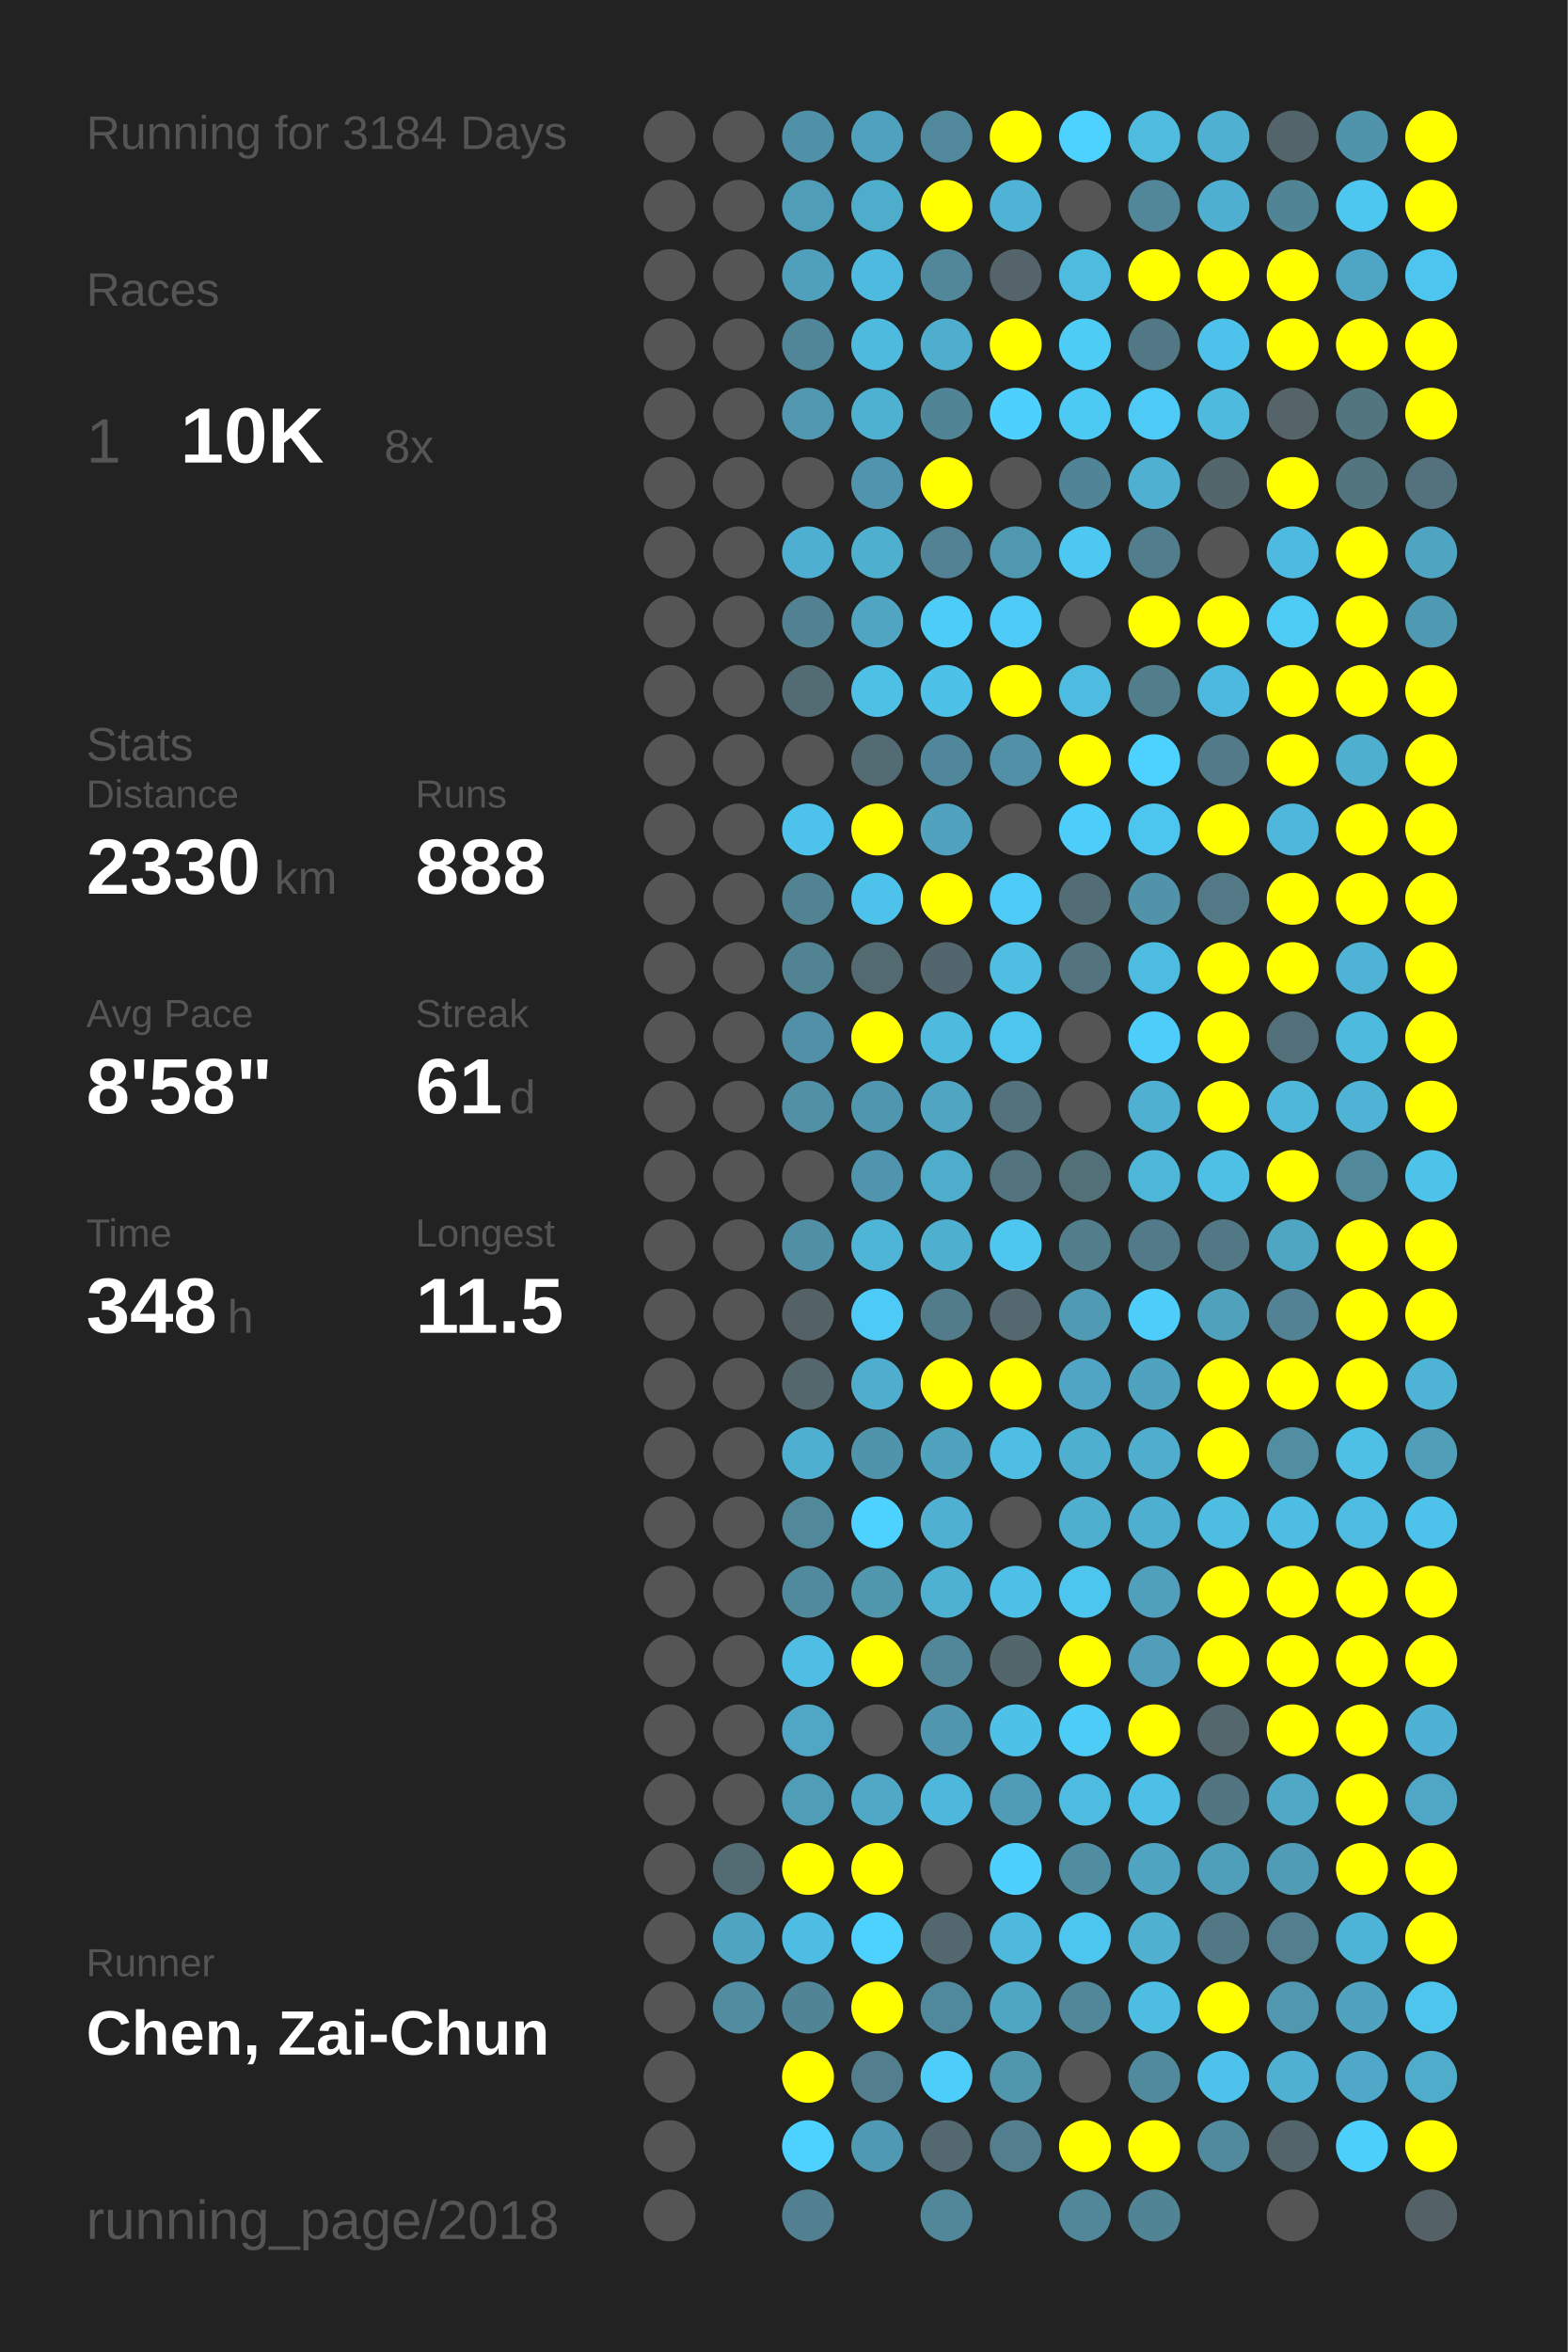
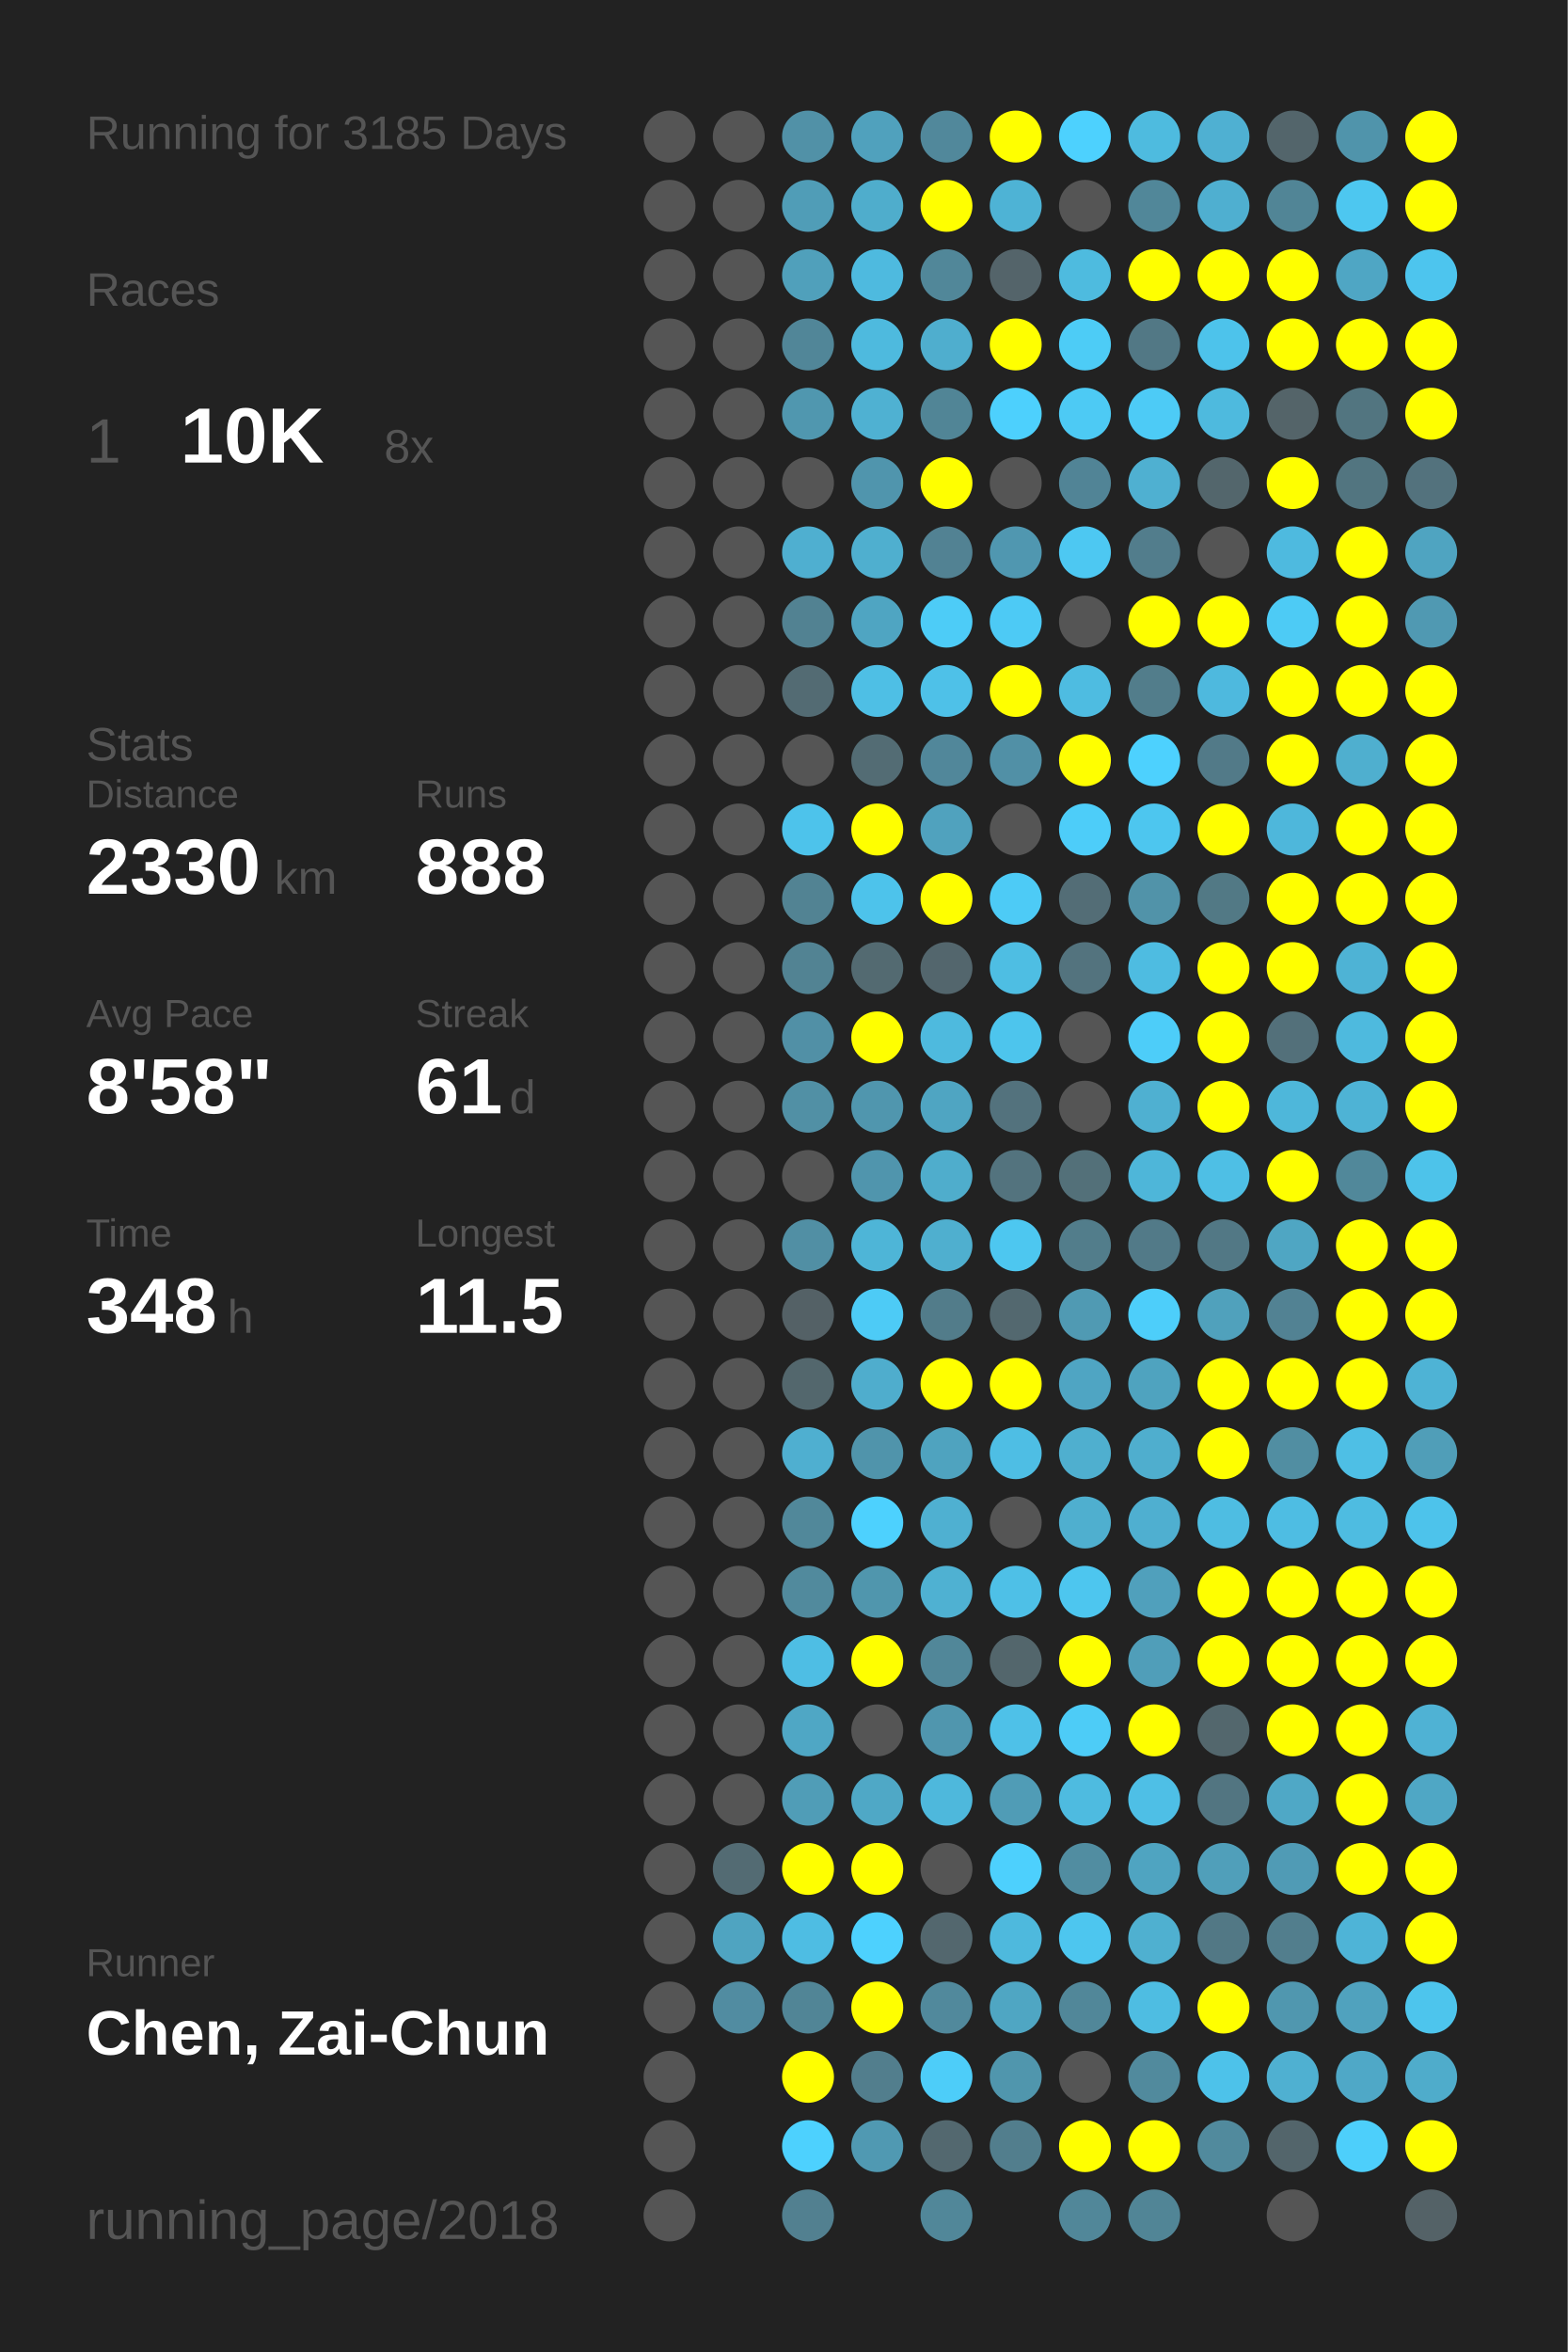
<svg xmlns="http://www.w3.org/2000/svg" baseProfile="full" height="300mm" version="1.1" viewBox="0,0,200,300" width="200mm">
  <defs />
  <rect fill="#222222" height="300" width="200" x="0" y="0" />
-   <text fill="#555555" style="font-size:6px; font-family:Arial;" x="11" y="19">Running for 3184 Days</text>
+   <text fill="#555555" style="font-size:6px; font-family:Arial;" x="11" y="19">Running for 3185 Days</text>
  <text fill="#555555" style="font-size:6px; font-family:Arial;" x="11" y="39">Races</text>
  <text fill="#555555" style="font-size:8px; font-family:Arial;" x="11" y="59">1</text>
  <text fill="#FFFFFF" style="font-size:10px; font-family:Arial; font-weight:bold;" x="23" y="59">10K</text>
  <text fill="#555555" style="font-size:6px; font-family:Arial;" x="49" y="59">8x</text>
  <text fill="#555555" style="font-size:6px; font-family:Arial;" x="11" y="97">Stats</text>
  <text fill="#555555" style="font-size:5px; font-family:Arial;" x="11" y="103">Distance</text>
  <text fill="#FFFFFF" style="font-size:10px; font-family:Arial; font-weight:bold;" x="11" y="114">2330</text>
  <text fill="#555555" style="font-size:6px; font-family:Arial;" x="35" y="114">km</text>
  <text fill="#555555" style="font-size:5px; font-family:Arial;" x="53" y="103">Runs</text>
  <text fill="#FFFFFF" style="font-size:10px; font-family:Arial; font-weight:bold;" x="53" y="114">888</text>
  <text fill="#555555" style="font-size:5px; font-family:Arial;" x="11" y="131">Avg Pace</text>
  <text fill="#FFFFFF" style="font-size:10px; font-family:Arial; font-weight:bold;" x="11" y="142">8'58"</text>
  <text fill="#555555" style="font-size:5px; font-family:Arial;" x="53" y="131">Streak</text>
  <text fill="#FFFFFF" style="font-size:10px; font-family:Arial; font-weight:bold;" x="53" y="142">61</text>
  <text fill="#555555" style="font-size:6px; font-family:Arial;" x="65" y="142">d</text>
  <text fill="#555555" style="font-size:5px; font-family:Arial;" x="11" y="159">Time</text>
  <text fill="#FFFFFF" style="font-size:10px; font-family:Arial; font-weight:bold;" x="11" y="170">348</text>
  <text fill="#555555" style="font-size:6px; font-family:Arial;" x="29" y="170">h</text>
  <text fill="#555555" style="font-size:5px; font-family:Arial;" x="53" y="159">Longest</text>
  <text fill="#FFFFFF" style="font-size:10px; font-family:Arial; font-weight:bold;" x="53" y="170">11.5</text>
  <text fill="#555555" style="font-size:5px; font-family:Arial;" x="11" y="252.065">Runner</text>
  <text fill="#FFFFFF" style="font-size:8px; font-family:Arial; font-weight:bold;" x="11" y="262.065">Chen, Zai-Chun</text>
  <text fill="#555555" style="font-size:7px; font-family:Arial;" x="11" y="285.581">running_page/2018</text>
  <circle cx="85.417" cy="17.419" fill="#555555" r="3.312" />
  <circle cx="85.417" cy="26.258" fill="#555555" r="3.312" />
  <circle cx="85.417" cy="35.097" fill="#555555" r="3.312" />
  <circle cx="85.417" cy="43.935" fill="#555555" r="3.312" />
  <circle cx="85.417" cy="52.774" fill="#555555" r="3.312" />
  <circle cx="85.417" cy="61.613" fill="#555555" r="3.312" />
  <circle cx="85.417" cy="70.452" fill="#555555" r="3.312" />
  <circle cx="85.417" cy="79.29" fill="#555555" r="3.312" />
  <circle cx="85.417" cy="88.129" fill="#555555" r="3.312" />
  <circle cx="85.417" cy="96.968" fill="#555555" r="3.312" />
  <circle cx="85.417" cy="105.806" fill="#555555" r="3.312" />
  <circle cx="85.417" cy="114.645" fill="#555555" r="3.312" />
  <circle cx="85.417" cy="123.484" fill="#555555" r="3.312" />
  <circle cx="85.417" cy="132.323" fill="#555555" r="3.312" />
  <circle cx="85.417" cy="141.161" fill="#555555" r="3.312" />
  <circle cx="85.417" cy="150" fill="#555555" r="3.312" />
  <circle cx="85.417" cy="158.839" fill="#555555" r="3.312" />
  <circle cx="85.417" cy="167.677" fill="#555555" r="3.312" />
  <circle cx="85.417" cy="176.516" fill="#555555" r="3.312" />
  <circle cx="85.417" cy="185.355" fill="#555555" r="3.312" />
  <circle cx="85.417" cy="194.194" fill="#555555" r="3.312" />
  <circle cx="85.417" cy="203.032" fill="#555555" r="3.312" />
  <circle cx="85.417" cy="211.871" fill="#555555" r="3.312" />
  <circle cx="85.417" cy="220.71" fill="#555555" r="3.312" />
  <circle cx="85.417" cy="229.548" fill="#555555" r="3.312" />
  <circle cx="85.417" cy="238.387" fill="#555555" r="3.312" />
  <circle cx="85.417" cy="247.226" fill="#555555" r="3.312" />
  <circle cx="85.417" cy="256.065" fill="#555555" r="3.312" />
  <circle cx="85.417" cy="264.903" fill="#555555" r="3.312" />
  <circle cx="85.417" cy="273.742" fill="#555555" r="3.312" />
  <circle cx="85.417" cy="282.581" fill="#555555" r="3.312" />
  <circle cx="94.25" cy="17.419" fill="#555555" r="3.312" />
  <circle cx="94.25" cy="26.258" fill="#555555" r="3.312" />
  <circle cx="94.25" cy="35.097" fill="#555555" r="3.312" />
  <circle cx="94.25" cy="43.935" fill="#555555" r="3.312" />
  <circle cx="94.25" cy="52.774" fill="#555555" r="3.312" />
  <circle cx="94.25" cy="61.613" fill="#555555" r="3.312" />
  <circle cx="94.25" cy="70.452" fill="#555555" r="3.312" />
  <circle cx="94.25" cy="79.29" fill="#555555" r="3.312" />
  <circle cx="94.25" cy="88.129" fill="#555555" r="3.312" />
  <circle cx="94.25" cy="96.968" fill="#555555" r="3.312" />
  <circle cx="94.25" cy="105.806" fill="#555555" r="3.312" />
  <circle cx="94.25" cy="114.645" fill="#555555" r="3.312" />
  <circle cx="94.25" cy="123.484" fill="#555555" r="3.312" />
  <circle cx="94.25" cy="132.323" fill="#555555" r="3.312" />
  <circle cx="94.25" cy="141.161" fill="#555555" r="3.312" />
  <circle cx="94.25" cy="150" fill="#555555" r="3.312" />
  <circle cx="94.25" cy="158.839" fill="#555555" r="3.312" />
  <circle cx="94.25" cy="167.677" fill="#555555" r="3.312" />
  <circle cx="94.25" cy="176.516" fill="#555555" r="3.312" />
  <circle cx="94.25" cy="185.355" fill="#555555" r="3.312" />
  <circle cx="94.25" cy="194.194" fill="#555555" r="3.312" />
  <circle cx="94.25" cy="203.032" fill="#555555" r="3.312" />
  <circle cx="94.25" cy="211.871" fill="#555555" r="3.312" />
  <circle cx="94.25" cy="220.71" fill="#555555" r="3.312" />
  <circle cx="94.25" cy="229.548" fill="#555555" r="3.312" />
  <circle cx="94.25" cy="238.387" fill="#536b73" r="3.312" />
  <circle cx="94.25" cy="247.226" fill="#4fa4c1" r="3.312" />
  <circle cx="94.25" cy="256.065" fill="#518ca1" r="3.312" />
  <circle cx="103.083" cy="17.419" fill="#5191a7" r="3.312" />
  <circle cx="103.083" cy="26.258" fill="#509db7" r="3.312" />
  <circle cx="103.083" cy="35.097" fill="#50a0bb" r="3.312" />
  <circle cx="103.083" cy="43.935" fill="#518698" r="3.312" />
  <circle cx="103.083" cy="52.774" fill="#5097af" r="3.312" />
  <circle cx="103.083" cy="61.613" fill="#555555" r="3.312" />
  <circle cx="103.083" cy="70.452" fill="#4fafd0" r="3.312" />
  <circle cx="103.083" cy="79.29" fill="#528292" r="3.312" />
  <circle cx="103.083" cy="88.129" fill="#536b73" r="3.312" />
  <circle cx="103.083" cy="96.968" fill="#555555" r="3.312" />
  <circle cx="103.083" cy="105.806" fill="#4dc3eb" r="3.312" />
  <circle cx="103.083" cy="114.645" fill="#528393" r="3.312" />
  <circle cx="103.083" cy="123.484" fill="#528393" r="3.312" />
  <circle cx="103.083" cy="132.323" fill="#5190a6" r="3.312" />
  <circle cx="103.083" cy="141.161" fill="#5190a5" r="3.312" />
  <circle cx="103.083" cy="150" fill="#555555" r="3.312" />
  <circle cx="103.083" cy="158.839" fill="#518fa4" r="3.312" />
  <circle cx="103.083" cy="167.677" fill="#546166" r="3.312" />
  <circle cx="103.083" cy="176.516" fill="#53676d" r="3.312" />
  <circle cx="103.083" cy="185.355" fill="#4fafd0" r="3.312" />
  <circle cx="103.083" cy="194.194" fill="#51889a" r="3.312" />
  <circle cx="103.083" cy="203.032" fill="#518a9d" r="3.312" />
  <circle cx="103.083" cy="211.871" fill="#4ebee4" r="3.312" />
  <circle cx="103.083" cy="220.71" fill="#4fa7c5" r="3.312" />
  <circle cx="103.083" cy="229.548" fill="#509db7" r="3.312" />
  <circle cx="103.083" cy="238.387" fill="#FFFF00" r="3.312" />
  <circle cx="103.083" cy="247.226" fill="#4ebde3" r="3.312" />
  <circle cx="103.083" cy="256.065" fill="#518596" r="3.312" />
  <circle cx="103.083" cy="264.903" fill="#FFFF00" r="3.312" />
  <circle cx="103.083" cy="273.742" fill="#4dd1fe" r="3.312" />
  <circle cx="103.083" cy="282.581" fill="#528090" r="3.312" />
  <circle cx="111.917" cy="17.419" fill="#50a1bd" r="3.312" />
  <circle cx="111.917" cy="26.258" fill="#4fadcc" r="3.312" />
  <circle cx="111.917" cy="35.097" fill="#4ebadf" r="3.312" />
  <circle cx="111.917" cy="43.935" fill="#4ebade" r="3.312" />
  <circle cx="111.917" cy="52.774" fill="#4fb1d2" r="3.312" />
  <circle cx="111.917" cy="61.613" fill="#5095ad" r="3.312" />
  <circle cx="111.917" cy="70.452" fill="#4fafcf" r="3.312" />
  <circle cx="111.917" cy="79.29" fill="#4fa5c2" r="3.312" />
  <circle cx="111.917" cy="88.129" fill="#4ebfe5" r="3.312" />
  <circle cx="111.917" cy="96.968" fill="#536c74" r="3.312" />
  <circle cx="111.917" cy="105.806" fill="#FFFF00" r="3.312" />
  <circle cx="111.917" cy="114.645" fill="#4dc3eb" r="3.312" />
  <circle cx="111.917" cy="123.484" fill="#536a71" r="3.312" />
  <circle cx="111.917" cy="132.323" fill="#FFFF00" r="3.312" />
  <circle cx="111.917" cy="141.161" fill="#5096ae" r="3.312" />
  <circle cx="111.917" cy="150" fill="#5095ad" r="3.312" />
  <circle cx="111.917" cy="158.839" fill="#4eb5d7" r="3.312" />
  <circle cx="111.917" cy="167.677" fill="#4dcbf6" r="3.312" />
  <circle cx="111.917" cy="176.516" fill="#4fadcd" r="3.312" />
  <circle cx="111.917" cy="185.355" fill="#5094ab" r="3.312" />
  <circle cx="111.917" cy="194.194" fill="#4dd1fe" r="3.312" />
  <circle cx="111.917" cy="203.032" fill="#5096ad" r="3.312" />
  <circle cx="111.917" cy="211.871" fill="#FFFF00" r="3.312" />
  <circle cx="111.917" cy="220.71" fill="#555555" r="3.312" />
  <circle cx="111.917" cy="229.548" fill="#4fa8c6" r="3.312" />
  <circle cx="111.917" cy="238.387" fill="#FFFF00" r="3.312" />
  <circle cx="111.917" cy="247.226" fill="#4dd1fe" r="3.312" />
  <circle cx="111.917" cy="256.065" fill="#FFFF00" r="3.312" />
  <circle cx="111.917" cy="264.903" fill="#527e8d" r="3.312" />
  <circle cx="111.917" cy="273.742" fill="#5099b2" r="3.312" />
  <circle cx="120.75" cy="17.419" fill="#51889b" r="3.312" />
  <circle cx="120.75" cy="26.258" fill="#FFFF00" r="3.312" />
  <circle cx="120.75" cy="35.097" fill="#518799" r="3.312" />
  <circle cx="120.75" cy="43.935" fill="#4faece" r="3.312" />
  <circle cx="120.75" cy="52.774" fill="#518596" r="3.312" />
  <circle cx="120.75" cy="61.613" fill="#FFFF00" r="3.312" />
  <circle cx="120.75" cy="70.452" fill="#528293" r="3.312" />
  <circle cx="120.75" cy="79.29" fill="#4dccf7" r="3.312" />
  <circle cx="120.75" cy="88.129" fill="#4ec1e8" r="3.312" />
  <circle cx="120.75" cy="96.968" fill="#51879a" r="3.312" />
  <circle cx="120.75" cy="105.806" fill="#50a2be" r="3.312" />
  <circle cx="120.75" cy="114.645" fill="#FFFF00" r="3.312" />
  <circle cx="120.75" cy="123.484" fill="#53666d" r="3.312" />
  <circle cx="120.75" cy="132.323" fill="#4ebade" r="3.312" />
  <circle cx="120.75" cy="141.161" fill="#4fa5c2" r="3.312" />
  <circle cx="120.75" cy="150" fill="#4fadcc" r="3.312" />
  <circle cx="120.75" cy="158.839" fill="#4fafcf" r="3.312" />
  <circle cx="120.75" cy="167.677" fill="#527c8a" r="3.312" />
  <circle cx="120.75" cy="176.516" fill="#FFFF00" r="3.312" />
  <circle cx="120.75" cy="185.355" fill="#4fa3bf" r="3.312" />
  <circle cx="120.75" cy="194.194" fill="#4fb0d1" r="3.312" />
  <circle cx="120.75" cy="203.032" fill="#4fb1d2" r="3.312" />
  <circle cx="120.75" cy="211.871" fill="#518799" r="3.312" />
  <circle cx="120.75" cy="220.71" fill="#5096ae" r="3.312" />
  <circle cx="120.75" cy="229.548" fill="#4eb8dc" r="3.312" />
  <circle cx="120.75" cy="238.387" fill="#555555" r="3.312" />
  <circle cx="120.75" cy="247.226" fill="#53676e" r="3.312" />
  <circle cx="120.75" cy="256.065" fill="#51899c" r="3.312" />
  <circle cx="120.75" cy="264.903" fill="#4dcdf9" r="3.312" />
  <circle cx="120.75" cy="273.742" fill="#53686f" r="3.312" />
  <circle cx="120.75" cy="282.581" fill="#518799" r="3.312" />
  <circle cx="129.583" cy="17.419" fill="#FFFF00" r="3.312" />
  <circle cx="129.583" cy="26.258" fill="#4eb3d5" r="3.312" />
  <circle cx="129.583" cy="35.097" fill="#54646a" r="3.312" />
  <circle cx="129.583" cy="43.935" fill="#FFFF00" r="3.312" />
  <circle cx="129.583" cy="52.774" fill="#4dd0fd" r="3.312" />
  <circle cx="129.583" cy="61.613" fill="#555555" r="3.312" />
  <circle cx="129.583" cy="70.452" fill="#5097b0" r="3.312" />
  <circle cx="129.583" cy="79.29" fill="#4dcaf5" r="3.312" />
  <circle cx="129.583" cy="88.129" fill="#FFFF00" r="3.312" />
  <circle cx="129.583" cy="96.968" fill="#5190a6" r="3.312" />
  <circle cx="129.583" cy="105.806" fill="#555555" r="3.312" />
  <circle cx="129.583" cy="114.645" fill="#4dcbf6" r="3.312" />
  <circle cx="129.583" cy="123.484" fill="#4ebee3" r="3.312" />
  <circle cx="129.583" cy="132.323" fill="#4dc5ed" r="3.312" />
  <circle cx="129.583" cy="141.161" fill="#53727d" r="3.312" />
  <circle cx="129.583" cy="150" fill="#53737e" r="3.312" />
  <circle cx="129.583" cy="158.839" fill="#4dc7f0" r="3.312" />
  <circle cx="129.583" cy="167.677" fill="#53686f" r="3.312" />
  <circle cx="129.583" cy="176.516" fill="#FFFF00" r="3.312" />
  <circle cx="129.583" cy="185.355" fill="#4ebee4" r="3.312" />
  <circle cx="129.583" cy="194.194" fill="#555555" r="3.312" />
  <circle cx="129.583" cy="203.032" fill="#4ec0e7" r="3.312" />
  <circle cx="129.583" cy="211.871" fill="#53666c" r="3.312" />
  <circle cx="129.583" cy="220.71" fill="#4ec1e8" r="3.312" />
  <circle cx="129.583" cy="229.548" fill="#509cb6" r="3.312" />
  <circle cx="129.583" cy="238.387" fill="#4dd0fd" r="3.312" />
  <circle cx="129.583" cy="247.226" fill="#4eb9dd" r="3.312" />
  <circle cx="129.583" cy="256.065" fill="#4fa6c3" r="3.312" />
  <circle cx="129.583" cy="264.903" fill="#5096ad" r="3.312" />
  <circle cx="129.583" cy="273.742" fill="#527e8d" r="3.312" />
  <circle cx="138.417" cy="17.419" fill="#4dd1fe" r="3.312" />
  <circle cx="138.417" cy="26.258" fill="#555555" r="3.312" />
  <circle cx="138.417" cy="35.097" fill="#4ebbdf" r="3.312" />
  <circle cx="138.417" cy="43.935" fill="#4dccf6" r="3.312" />
  <circle cx="138.417" cy="52.774" fill="#4dcaf4" r="3.312" />
  <circle cx="138.417" cy="61.613" fill="#518496" r="3.312" />
  <circle cx="138.417" cy="70.452" fill="#4dc8f2" r="3.312" />
  <circle cx="138.417" cy="79.29" fill="#555555" r="3.312" />
  <circle cx="138.417" cy="88.129" fill="#4ebce1" r="3.312" />
  <circle cx="138.417" cy="96.968" fill="#FFFF00" r="3.312" />
  <circle cx="138.417" cy="105.806" fill="#4dcdf9" r="3.312" />
  <circle cx="138.417" cy="114.645" fill="#536d76" r="3.312" />
  <circle cx="138.417" cy="123.484" fill="#53737e" r="3.312" />
  <circle cx="138.417" cy="132.323" fill="#555555" r="3.312" />
  <circle cx="138.417" cy="141.161" fill="#555555" r="3.312" />
  <circle cx="138.417" cy="150" fill="#537079" r="3.312" />
  <circle cx="138.417" cy="158.839" fill="#527d8b" r="3.312" />
  <circle cx="138.417" cy="167.677" fill="#509ab3" r="3.312" />
  <circle cx="138.417" cy="176.516" fill="#4fa5c3" r="3.312" />
  <circle cx="138.417" cy="185.355" fill="#4fafcf" r="3.312" />
  <circle cx="138.417" cy="194.194" fill="#4fafcf" r="3.312" />
  <circle cx="138.417" cy="203.032" fill="#4dc6ef" r="3.312" />
  <circle cx="138.417" cy="211.871" fill="#FFFF00" r="3.312" />
  <circle cx="138.417" cy="220.71" fill="#4dccf7" r="3.312" />
  <circle cx="138.417" cy="229.548" fill="#4ebbe0" r="3.312" />
  <circle cx="138.417" cy="238.387" fill="#518da1" r="3.312" />
  <circle cx="138.417" cy="247.226" fill="#4dc6ef" r="3.312" />
  <circle cx="138.417" cy="256.065" fill="#518799" r="3.312" />
  <circle cx="138.417" cy="264.903" fill="#555555" r="3.312" />
  <circle cx="138.417" cy="273.742" fill="#FFFF00" r="3.312" />
  <circle cx="138.417" cy="282.581" fill="#518799" r="3.312" />
  <circle cx="147.25" cy="17.419" fill="#4ebbdf" r="3.312" />
  <circle cx="147.25" cy="26.258" fill="#518799" r="3.312" />
  <circle cx="147.25" cy="35.097" fill="#FFFF00" r="3.312" />
  <circle cx="147.25" cy="43.935" fill="#527885" r="3.312" />
  <circle cx="147.25" cy="52.774" fill="#4dcbf6" r="3.312" />
  <circle cx="147.25" cy="61.613" fill="#4fb0d1" r="3.312" />
  <circle cx="147.25" cy="70.452" fill="#527d8c" r="3.312" />
  <circle cx="147.25" cy="79.29" fill="#FFFF00" r="3.312" />
  <circle cx="147.25" cy="88.129" fill="#527d8b" r="3.312" />
  <circle cx="147.25" cy="96.968" fill="#4dd1fe" r="3.312" />
  <circle cx="147.25" cy="105.806" fill="#4dc6ef" r="3.312" />
  <circle cx="147.25" cy="114.645" fill="#5193a9" r="3.312" />
  <circle cx="147.25" cy="123.484" fill="#4ebce1" r="3.312" />
  <circle cx="147.25" cy="132.323" fill="#4dcdf9" r="3.312" />
  <circle cx="147.25" cy="141.161" fill="#4fb0d1" r="3.312" />
  <circle cx="147.25" cy="150" fill="#4eb6d9" r="3.312" />
  <circle cx="147.25" cy="158.839" fill="#527a88" r="3.312" />
  <circle cx="147.25" cy="167.677" fill="#4dcefa" r="3.312" />
  <circle cx="147.25" cy="176.516" fill="#4fa3bf" r="3.312" />
  <circle cx="147.25" cy="185.355" fill="#4faece" r="3.312" />
  <circle cx="147.25" cy="194.194" fill="#4fafd0" r="3.312" />
  <circle cx="147.25" cy="203.032" fill="#50a0bc" r="3.312" />
  <circle cx="147.25" cy="211.871" fill="#509eb9" r="3.312" />
  <circle cx="147.25" cy="220.71" fill="#FFFF00" r="3.312" />
  <circle cx="147.25" cy="229.548" fill="#4ebfe6" r="3.312" />
  <circle cx="147.25" cy="238.387" fill="#4fa4c1" r="3.312" />
  <circle cx="147.25" cy="247.226" fill="#4fb0d0" r="3.312" />
  <circle cx="147.25" cy="256.065" fill="#4ebde2" r="3.312" />
  <circle cx="147.25" cy="264.903" fill="#518a9d" r="3.312" />
  <circle cx="147.25" cy="273.742" fill="#FFFF00" r="3.312" />
  <circle cx="147.25" cy="282.581" fill="#518596" r="3.312" />
  <circle cx="156.083" cy="17.419" fill="#4fb0d2" r="3.312" />
  <circle cx="156.083" cy="26.258" fill="#4fafd0" r="3.312" />
  <circle cx="156.083" cy="35.097" fill="#FFFF00" r="3.312" />
  <circle cx="156.083" cy="43.935" fill="#4dc3eb" r="3.312" />
  <circle cx="156.083" cy="52.774" fill="#4ebade" r="3.312" />
  <circle cx="156.083" cy="61.613" fill="#53666c" r="3.312" />
  <circle cx="156.083" cy="70.452" fill="#555555" r="3.312" />
  <circle cx="156.083" cy="79.29" fill="#FFFF00" r="3.312" />
  <circle cx="156.083" cy="88.129" fill="#4eb9de" r="3.312" />
  <circle cx="156.083" cy="96.968" fill="#527a88" r="3.312" />
  <circle cx="156.083" cy="105.806" fill="#FFFF00" r="3.312" />
  <circle cx="156.083" cy="114.645" fill="#527985" r="3.312" />
  <circle cx="156.083" cy="123.484" fill="#FFFF00" r="3.312" />
  <circle cx="156.083" cy="132.323" fill="#FFFF00" r="3.312" />
  <circle cx="156.083" cy="141.161" fill="#FFFF00" r="3.312" />
  <circle cx="156.083" cy="150" fill="#4ebfe5" r="3.312" />
  <circle cx="156.083" cy="158.839" fill="#527885" r="3.312" />
  <circle cx="156.083" cy="167.677" fill="#50a1bc" r="3.312" />
  <circle cx="156.083" cy="176.516" fill="#FFFF00" r="3.312" />
  <circle cx="156.083" cy="185.355" fill="#FFFF00" r="3.312" />
  <circle cx="156.083" cy="194.194" fill="#4ebde2" r="3.312" />
  <circle cx="156.083" cy="203.032" fill="#FFFF00" r="3.312" />
  <circle cx="156.083" cy="211.871" fill="#FFFF00" r="3.312" />
  <circle cx="156.083" cy="220.71" fill="#53676d" r="3.312" />
  <circle cx="156.083" cy="229.548" fill="#527581" r="3.312" />
  <circle cx="156.083" cy="238.387" fill="#509fba" r="3.312" />
  <circle cx="156.083" cy="247.226" fill="#527885" r="3.312" />
  <circle cx="156.083" cy="256.065" fill="#FFFF00" r="3.312" />
  <circle cx="156.083" cy="264.903" fill="#4dc2ea" r="3.312" />
  <circle cx="156.083" cy="273.742" fill="#518a9d" r="3.312" />
  <circle cx="164.917" cy="17.419" fill="#53656b" r="3.312" />
  <circle cx="164.917" cy="26.258" fill="#518596" r="3.312" />
  <circle cx="164.917" cy="35.097" fill="#FFFF00" r="3.312" />
  <circle cx="164.917" cy="43.935" fill="#FFFF00" r="3.312" />
  <circle cx="164.917" cy="52.774" fill="#546469" r="3.312" />
  <circle cx="164.917" cy="61.613" fill="#FFFF00" r="3.312" />
  <circle cx="164.917" cy="70.452" fill="#4ebadf" r="3.312" />
  <circle cx="164.917" cy="79.29" fill="#4dcbf5" r="3.312" />
  <circle cx="164.917" cy="88.129" fill="#FFFF00" r="3.312" />
  <circle cx="164.917" cy="96.968" fill="#FFFF00" r="3.312" />
  <circle cx="164.917" cy="105.806" fill="#4eb7db" r="3.312" />
  <circle cx="164.917" cy="114.645" fill="#FFFF00" r="3.312" />
  <circle cx="164.917" cy="123.484" fill="#FFFF00" r="3.312" />
  <circle cx="164.917" cy="132.323" fill="#53707a" r="3.312" />
  <circle cx="164.917" cy="141.161" fill="#4eb7da" r="3.312" />
  <circle cx="164.917" cy="150" fill="#FFFF00" r="3.312" />
  <circle cx="164.917" cy="158.839" fill="#4fa6c3" r="3.312" />
  <circle cx="164.917" cy="167.677" fill="#528293" r="3.312" />
  <circle cx="164.917" cy="176.516" fill="#FFFF00" r="3.312" />
  <circle cx="164.917" cy="185.355" fill="#518ea2" r="3.312" />
  <circle cx="164.917" cy="194.194" fill="#4ebde3" r="3.312" />
  <circle cx="164.917" cy="203.032" fill="#FFFF00" r="3.312" />
  <circle cx="164.917" cy="211.871" fill="#FFFF00" r="3.312" />
  <circle cx="164.917" cy="220.71" fill="#FFFF00" r="3.312" />
  <circle cx="164.917" cy="229.548" fill="#4fa8c6" r="3.312" />
  <circle cx="164.917" cy="238.387" fill="#509bb5" r="3.312" />
  <circle cx="164.917" cy="247.226" fill="#527e8d" r="3.312" />
  <circle cx="164.917" cy="256.065" fill="#5097af" r="3.312" />
  <circle cx="164.917" cy="264.903" fill="#4fb0d1" r="3.312" />
  <circle cx="164.917" cy="273.742" fill="#53656b" r="3.312" />
  <circle cx="164.917" cy="282.581" fill="#555555" r="3.312" />
  <circle cx="173.75" cy="17.419" fill="#5094ab" r="3.312" />
  <circle cx="173.75" cy="26.258" fill="#4dc7f0" r="3.312" />
  <circle cx="173.75" cy="35.097" fill="#4fa6c4" r="3.312" />
  <circle cx="173.75" cy="43.935" fill="#FFFF00" r="3.312" />
  <circle cx="173.75" cy="52.774" fill="#527580" r="3.312" />
  <circle cx="173.75" cy="61.613" fill="#527580" r="3.312" />
  <circle cx="173.75" cy="70.452" fill="#FFFF00" r="3.312" />
  <circle cx="173.75" cy="79.29" fill="#FFFF00" r="3.312" />
  <circle cx="173.75" cy="88.129" fill="#FFFF00" r="3.312" />
  <circle cx="173.75" cy="96.968" fill="#4fafcf" r="3.312" />
  <circle cx="173.75" cy="105.806" fill="#FFFF00" r="3.312" />
  <circle cx="173.75" cy="114.645" fill="#FFFF00" r="3.312" />
  <circle cx="173.75" cy="123.484" fill="#4eb3d5" r="3.312" />
  <circle cx="173.75" cy="132.323" fill="#4ebade" r="3.312" />
  <circle cx="173.75" cy="141.161" fill="#4eb3d5" r="3.312" />
  <circle cx="173.75" cy="150" fill="#51889a" r="3.312" />
  <circle cx="173.75" cy="158.839" fill="#FFFF00" r="3.312" />
  <circle cx="173.75" cy="167.677" fill="#FFFF00" r="3.312" />
  <circle cx="173.75" cy="176.516" fill="#FFFF00" r="3.312" />
  <circle cx="173.75" cy="185.355" fill="#4ebfe5" r="3.312" />
  <circle cx="173.75" cy="194.194" fill="#4ebce1" r="3.312" />
  <circle cx="173.75" cy="203.032" fill="#FFFF00" r="3.312" />
  <circle cx="173.75" cy="211.871" fill="#FFFF00" r="3.312" />
  <circle cx="173.75" cy="220.71" fill="#FFFF00" r="3.312" />
  <circle cx="173.75" cy="229.548" fill="#FFFF00" r="3.312" />
  <circle cx="173.75" cy="238.387" fill="#FFFF00" r="3.312" />
  <circle cx="173.75" cy="247.226" fill="#4eb4d7" r="3.312" />
  <circle cx="173.75" cy="256.065" fill="#50a2be" r="3.312" />
  <circle cx="173.75" cy="264.903" fill="#4fa8c7" r="3.312" />
  <circle cx="173.75" cy="273.742" fill="#4dcffb" r="3.312" />
  <circle cx="182.583" cy="17.419" fill="#FFFF00" r="3.312" />
  <circle cx="182.583" cy="26.258" fill="#FFFF00" r="3.312" />
  <circle cx="182.583" cy="35.097" fill="#4dc5ee" r="3.312" />
  <circle cx="182.583" cy="43.935" fill="#FFFF00" r="3.312" />
  <circle cx="182.583" cy="52.774" fill="#FFFF00" r="3.312" />
  <circle cx="182.583" cy="61.613" fill="#53727d" r="3.312" />
  <circle cx="182.583" cy="70.452" fill="#4fa4c1" r="3.312" />
  <circle cx="182.583" cy="79.29" fill="#5099b2" r="3.312" />
  <circle cx="182.583" cy="88.129" fill="#FFFF00" r="3.312" />
  <circle cx="182.583" cy="96.968" fill="#FFFF00" r="3.312" />
  <circle cx="182.583" cy="105.806" fill="#FFFF00" r="3.312" />
  <circle cx="182.583" cy="114.645" fill="#FFFF00" r="3.312" />
  <circle cx="182.583" cy="123.484" fill="#FFFF00" r="3.312" />
  <circle cx="182.583" cy="132.323" fill="#FFFF00" r="3.312" />
  <circle cx="182.583" cy="141.161" fill="#FFFF00" r="3.312" />
  <circle cx="182.583" cy="150" fill="#4dc3ea" r="3.312" />
  <circle cx="182.583" cy="158.839" fill="#FFFF00" r="3.312" />
  <circle cx="182.583" cy="167.677" fill="#FFFF00" r="3.312" />
  <circle cx="182.583" cy="176.516" fill="#4eb3d5" r="3.312" />
  <circle cx="182.583" cy="185.355" fill="#509eb8" r="3.312" />
  <circle cx="182.583" cy="194.194" fill="#4dc3eb" r="3.312" />
  <circle cx="182.583" cy="203.032" fill="#FFFF00" r="3.312" />
  <circle cx="182.583" cy="211.871" fill="#FFFF00" r="3.312" />
  <circle cx="182.583" cy="220.71" fill="#4fb2d4" r="3.312" />
  <circle cx="182.583" cy="229.548" fill="#4fa7c5" r="3.312" />
  <circle cx="182.583" cy="238.387" fill="#FFFF00" r="3.312" />
  <circle cx="182.583" cy="247.226" fill="#FFFF00" r="3.312" />
  <circle cx="182.583" cy="256.065" fill="#4dc5ed" r="3.312" />
  <circle cx="182.583" cy="264.903" fill="#4faccb" r="3.312" />
  <circle cx="182.583" cy="273.742" fill="#FFFF00" r="3.312" />
  <circle cx="182.583" cy="282.581" fill="#546267" r="3.312" />
</svg>
